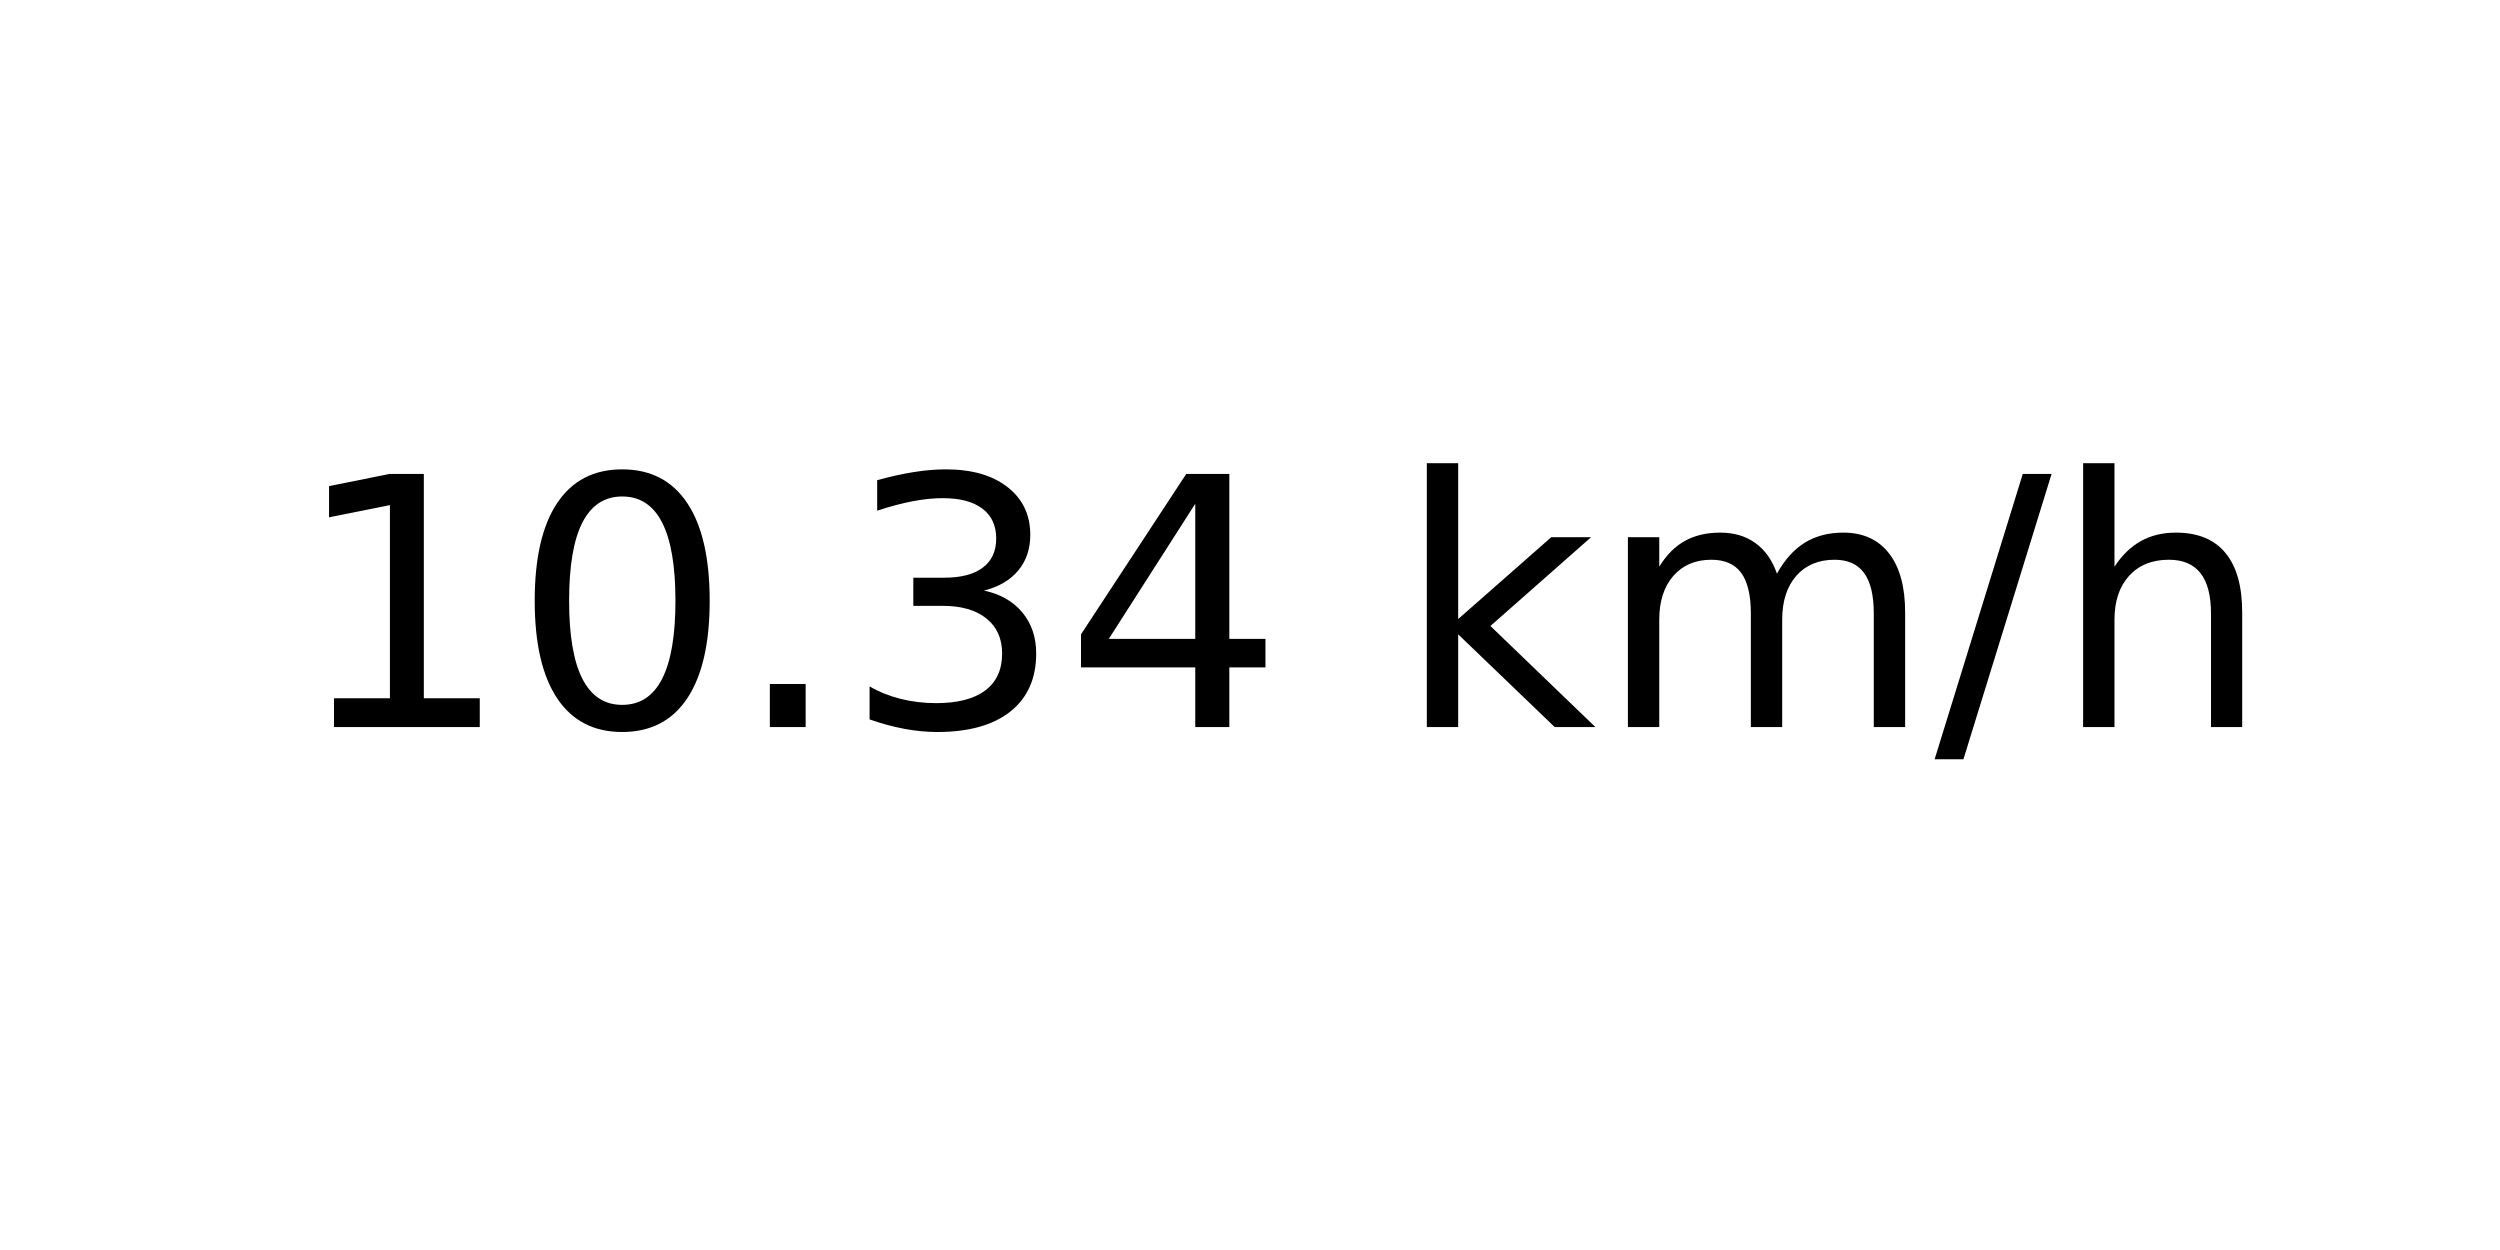
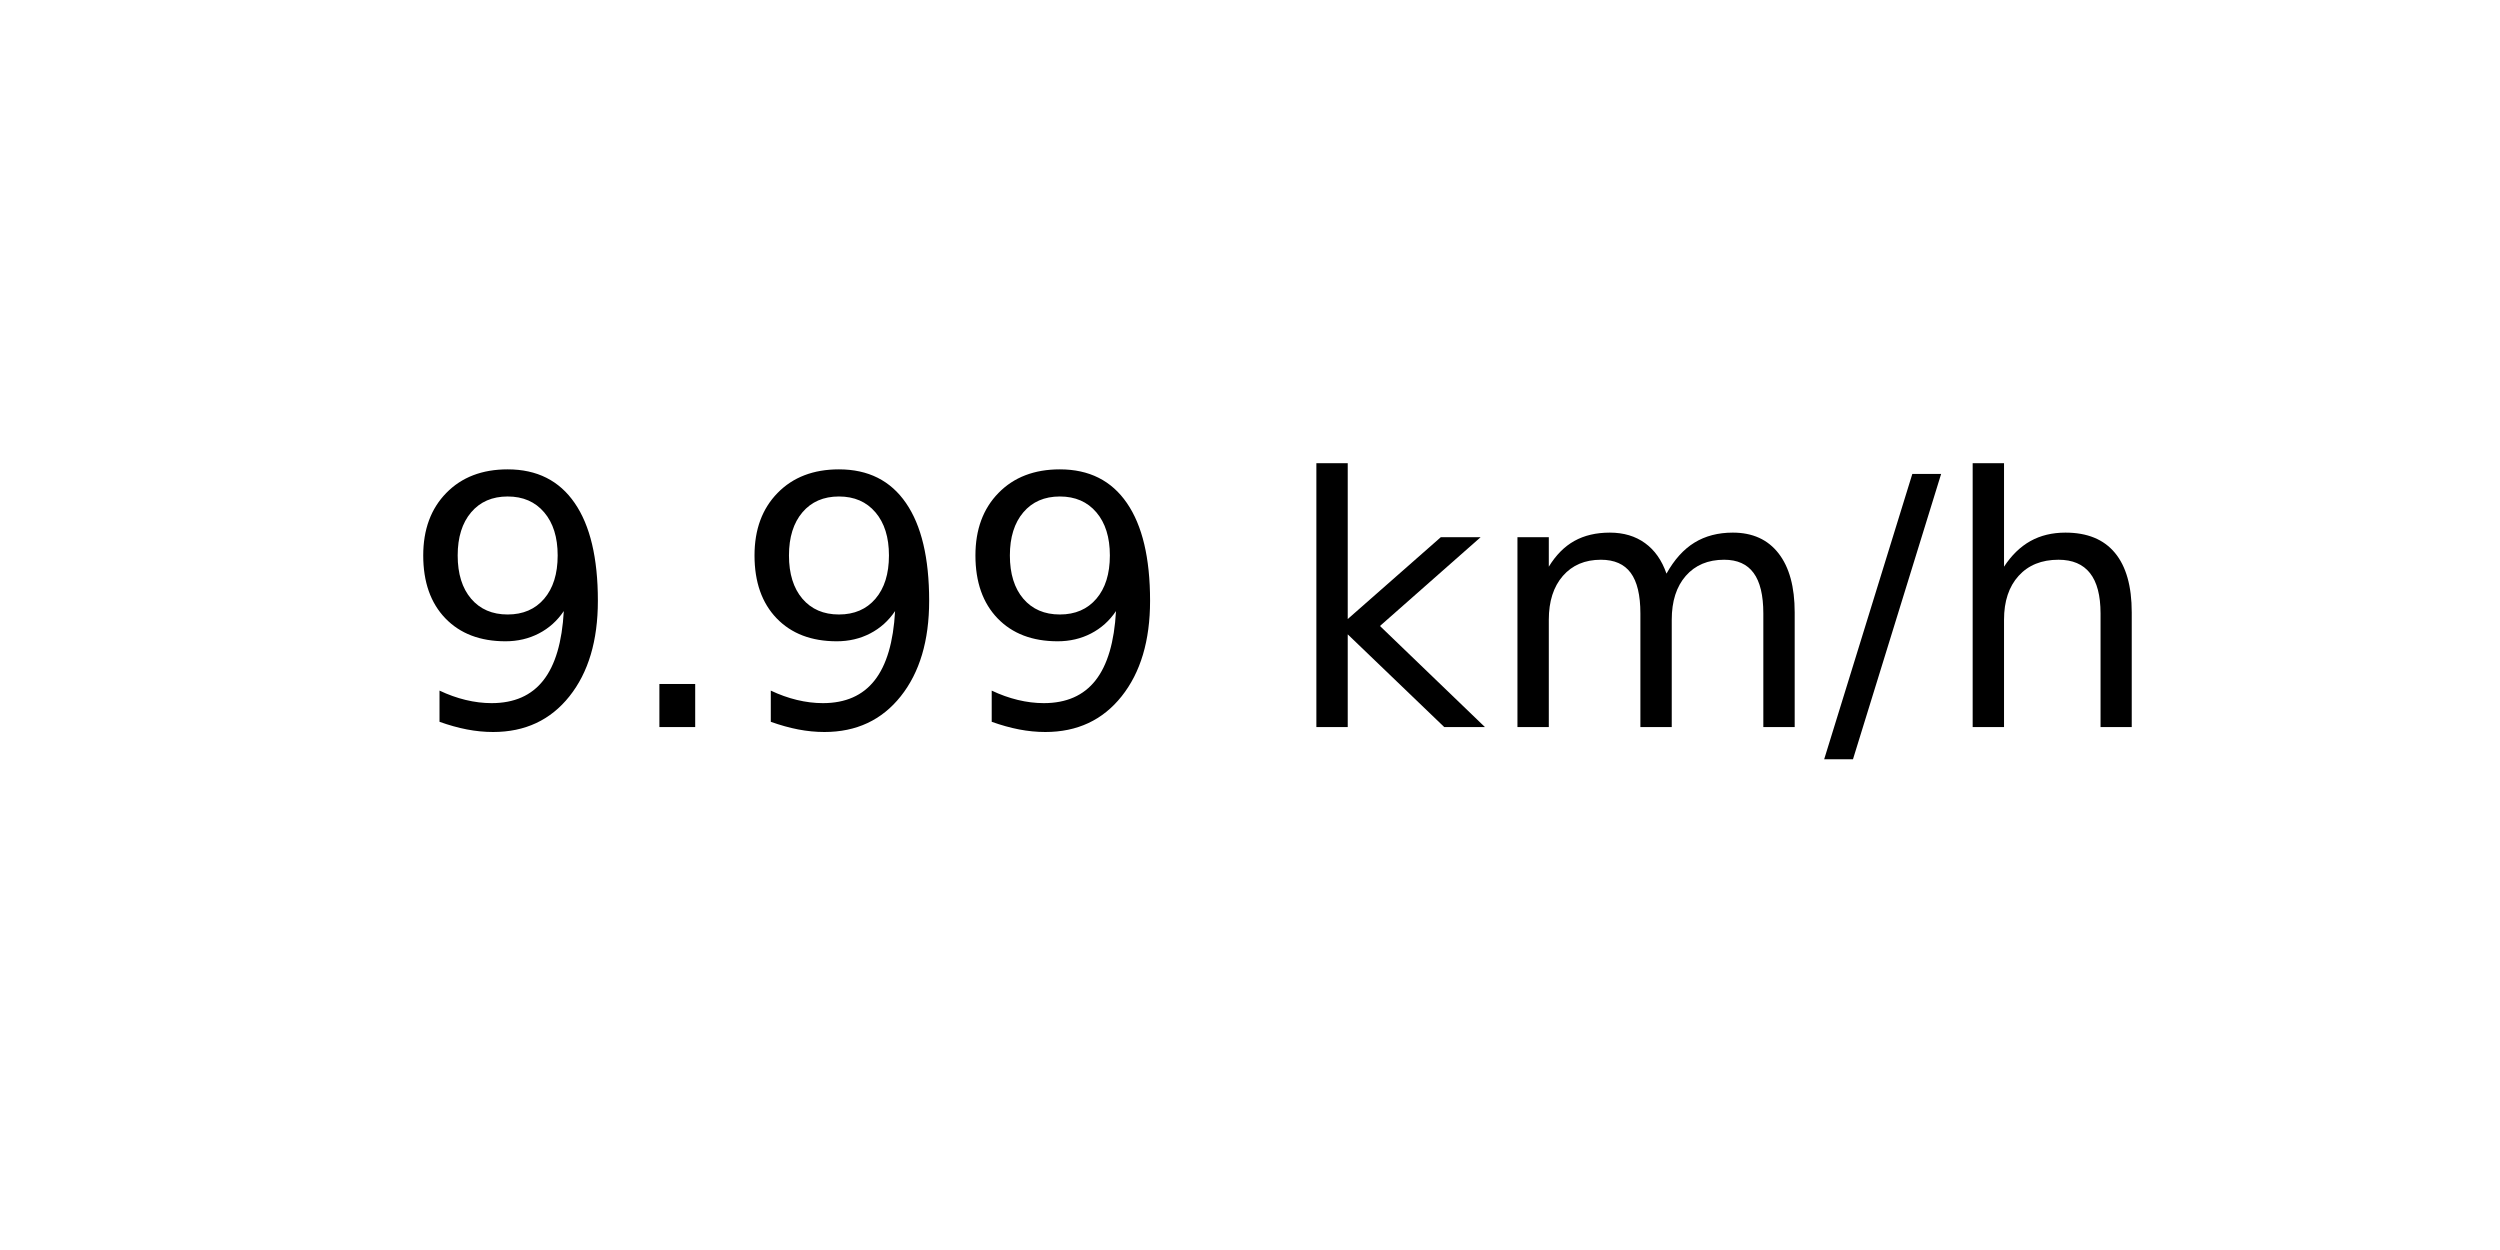
<svg xmlns="http://www.w3.org/2000/svg" xmlns:xlink="http://www.w3.org/1999/xlink" width="72pt" height="36pt" viewBox="0 0 72 36" version="1.1">
  <defs>
    <style type="text/css">*{stroke-linejoin: round; stroke-linecap: butt}</style>
  </defs>
  <g id="figure_1">
    <g id="axes_1">
      <g id="text_1">
-         <g transform="translate(8.378125 20.93937) scale(0.1 -0.1)">
+         <g transform="translate(11.55937 20.93937) scale(0.1 -0.1)">
          <defs>
-             <path id="DejaVuSans-31" d="M 794 531  L 1825 531  L 1825 4091  L 703 3866  L 703 4441  L 1819 4666  L 2450 4666  L 2450 531  L 3481 531  L 3481 0  L 794 0  L 794 531  z " transform="scale(0.015625)" />
-             <path id="DejaVuSans-30" d="M 2034 4250  Q 1547 4250 1301 3770  Q 1056 3291 1056 2328  Q 1056 1369 1301 889  Q 1547 409 2034 409  Q 2525 409 2770 889  Q 3016 1369 3016 2328  Q 3016 3291 2770 3770  Q 2525 4250 2034 4250  z M 2034 4750  Q 2819 4750 3233 4129  Q 3647 3509 3647 2328  Q 3647 1150 3233 529  Q 2819 -91 2034 -91  Q 1250 -91 836 529  Q 422 1150 422 2328  Q 422 3509 836 4129  Q 1250 4750 2034 4750  z " transform="scale(0.015625)" />
+             <path id="DejaVuSans-39" d="M 703 97  L 703 672  Q 941 559 1184 500  Q 1428 441 1663 441  Q 2288 441 2617 861  Q 2947 1281 2994 2138  Q 2813 1869 2534 1725  Q 2256 1581 1919 1581  Q 1219 1581 811 2004  Q 403 2428 403 3163  Q 403 3881 828 4315  Q 1253 4750 1959 4750  Q 2769 4750 3195 4129  Q 3622 3509 3622 2328  Q 3622 1225 3098 567  Q 2575 -91 1691 -91  Q 1453 -91 1209 -44  Q 966 3 703 97  z M 1959 2075  Q 2384 2075 2632 2365  Q 2881 2656 2881 3163  Q 2881 3666 2632 3958  Q 2384 4250 1959 4250  Q 1534 4250 1286 3958  Q 1038 3666 1038 3163  Q 1038 2656 1286 2365  Q 1534 2075 1959 2075  z " transform="scale(0.015625)" />
            <path id="DejaVuSans-2e" d="M 684 794  L 1344 794  L 1344 0  L 684 0  L 684 794  z " transform="scale(0.015625)" />
-             <path id="DejaVuSans-33" d="M 2597 2516  Q 3050 2419 3304 2112  Q 3559 1806 3559 1356  Q 3559 666 3084 287  Q 2609 -91 1734 -91  Q 1441 -91 1130 -33  Q 819 25 488 141  L 488 750  Q 750 597 1062 519  Q 1375 441 1716 441  Q 2309 441 2620 675  Q 2931 909 2931 1356  Q 2931 1769 2642 2001  Q 2353 2234 1838 2234  L 1294 2234  L 1294 2753  L 1863 2753  Q 2328 2753 2575 2939  Q 2822 3125 2822 3475  Q 2822 3834 2567 4026  Q 2313 4219 1838 4219  Q 1578 4219 1281 4162  Q 984 4106 628 3988  L 628 4550  Q 988 4650 1302 4700  Q 1616 4750 1894 4750  Q 2613 4750 3031 4423  Q 3450 4097 3450 3541  Q 3450 3153 3228 2886  Q 3006 2619 2597 2516  z " transform="scale(0.015625)" />
-             <path id="DejaVuSans-34" d="M 2419 4116  L 825 1625  L 2419 1625  L 2419 4116  z M 2253 4666  L 3047 4666  L 3047 1625  L 3713 1625  L 3713 1100  L 3047 1100  L 3047 0  L 2419 0  L 2419 1100  L 313 1100  L 313 1709  L 2253 4666  z " transform="scale(0.015625)" />
            <path id="DejaVuSans-20" transform="scale(0.015625)" />
            <path id="DejaVuSans-6b" d="M 581 4863  L 1159 4863  L 1159 1991  L 2875 3500  L 3609 3500  L 1753 1863  L 3688 0  L 2938 0  L 1159 1709  L 1159 0  L 581 0  L 581 4863  z " transform="scale(0.015625)" />
            <path id="DejaVuSans-6d" d="M 3328 2828  Q 3544 3216 3844 3400  Q 4144 3584 4550 3584  Q 5097 3584 5394 3201  Q 5691 2819 5691 2113  L 5691 0  L 5113 0  L 5113 2094  Q 5113 2597 4934 2840  Q 4756 3084 4391 3084  Q 3944 3084 3684 2787  Q 3425 2491 3425 1978  L 3425 0  L 2847 0  L 2847 2094  Q 2847 2600 2669 2842  Q 2491 3084 2119 3084  Q 1678 3084 1418 2786  Q 1159 2488 1159 1978  L 1159 0  L 581 0  L 581 3500  L 1159 3500  L 1159 2956  Q 1356 3278 1631 3431  Q 1906 3584 2284 3584  Q 2666 3584 2933 3390  Q 3200 3197 3328 2828  z " transform="scale(0.015625)" />
            <path id="DejaVuSans-2f" d="M 1625 4666  L 2156 4666  L 531 -594  L 0 -594  L 1625 4666  z " transform="scale(0.015625)" />
            <path id="DejaVuSans-68" d="M 3513 2113  L 3513 0  L 2938 0  L 2938 2094  Q 2938 2591 2744 2837  Q 2550 3084 2163 3084  Q 1697 3084 1428 2787  Q 1159 2491 1159 1978  L 1159 0  L 581 0  L 581 4863  L 1159 4863  L 1159 2956  Q 1366 3272 1645 3428  Q 1925 3584 2291 3584  Q 2894 3584 3203 3211  Q 3513 2838 3513 2113  z " transform="scale(0.015625)" />
          </defs>
-           <use xlink:href="#DejaVuSans-31" />
-           <use xlink:href="#DejaVuSans-30" x="63.623" />
-           <use xlink:href="#DejaVuSans-2e" x="127.246" />
-           <use xlink:href="#DejaVuSans-33" x="159.033" />
-           <use xlink:href="#DejaVuSans-34" x="222.656" />
-           <use xlink:href="#DejaVuSans-20" x="286.279" />
-           <use xlink:href="#DejaVuSans-6b" x="318.066" />
-           <use xlink:href="#DejaVuSans-6d" x="375.977" />
-           <use xlink:href="#DejaVuSans-2f" x="473.389" />
-           <use xlink:href="#DejaVuSans-68" x="507.08" />
+           <use xlink:href="#DejaVuSans-39" />
+           <use xlink:href="#DejaVuSans-2e" x="63.623" />
+           <use xlink:href="#DejaVuSans-39" x="95.41" />
+           <use xlink:href="#DejaVuSans-39" x="159.033" />
+           <use xlink:href="#DejaVuSans-20" x="222.656" />
+           <use xlink:href="#DejaVuSans-6b" x="254.443" />
+           <use xlink:href="#DejaVuSans-6d" x="312.354" />
+           <use xlink:href="#DejaVuSans-2f" x="409.766" />
+           <use xlink:href="#DejaVuSans-68" x="443.457" />
        </g>
      </g>
    </g>
  </g>
</svg>
